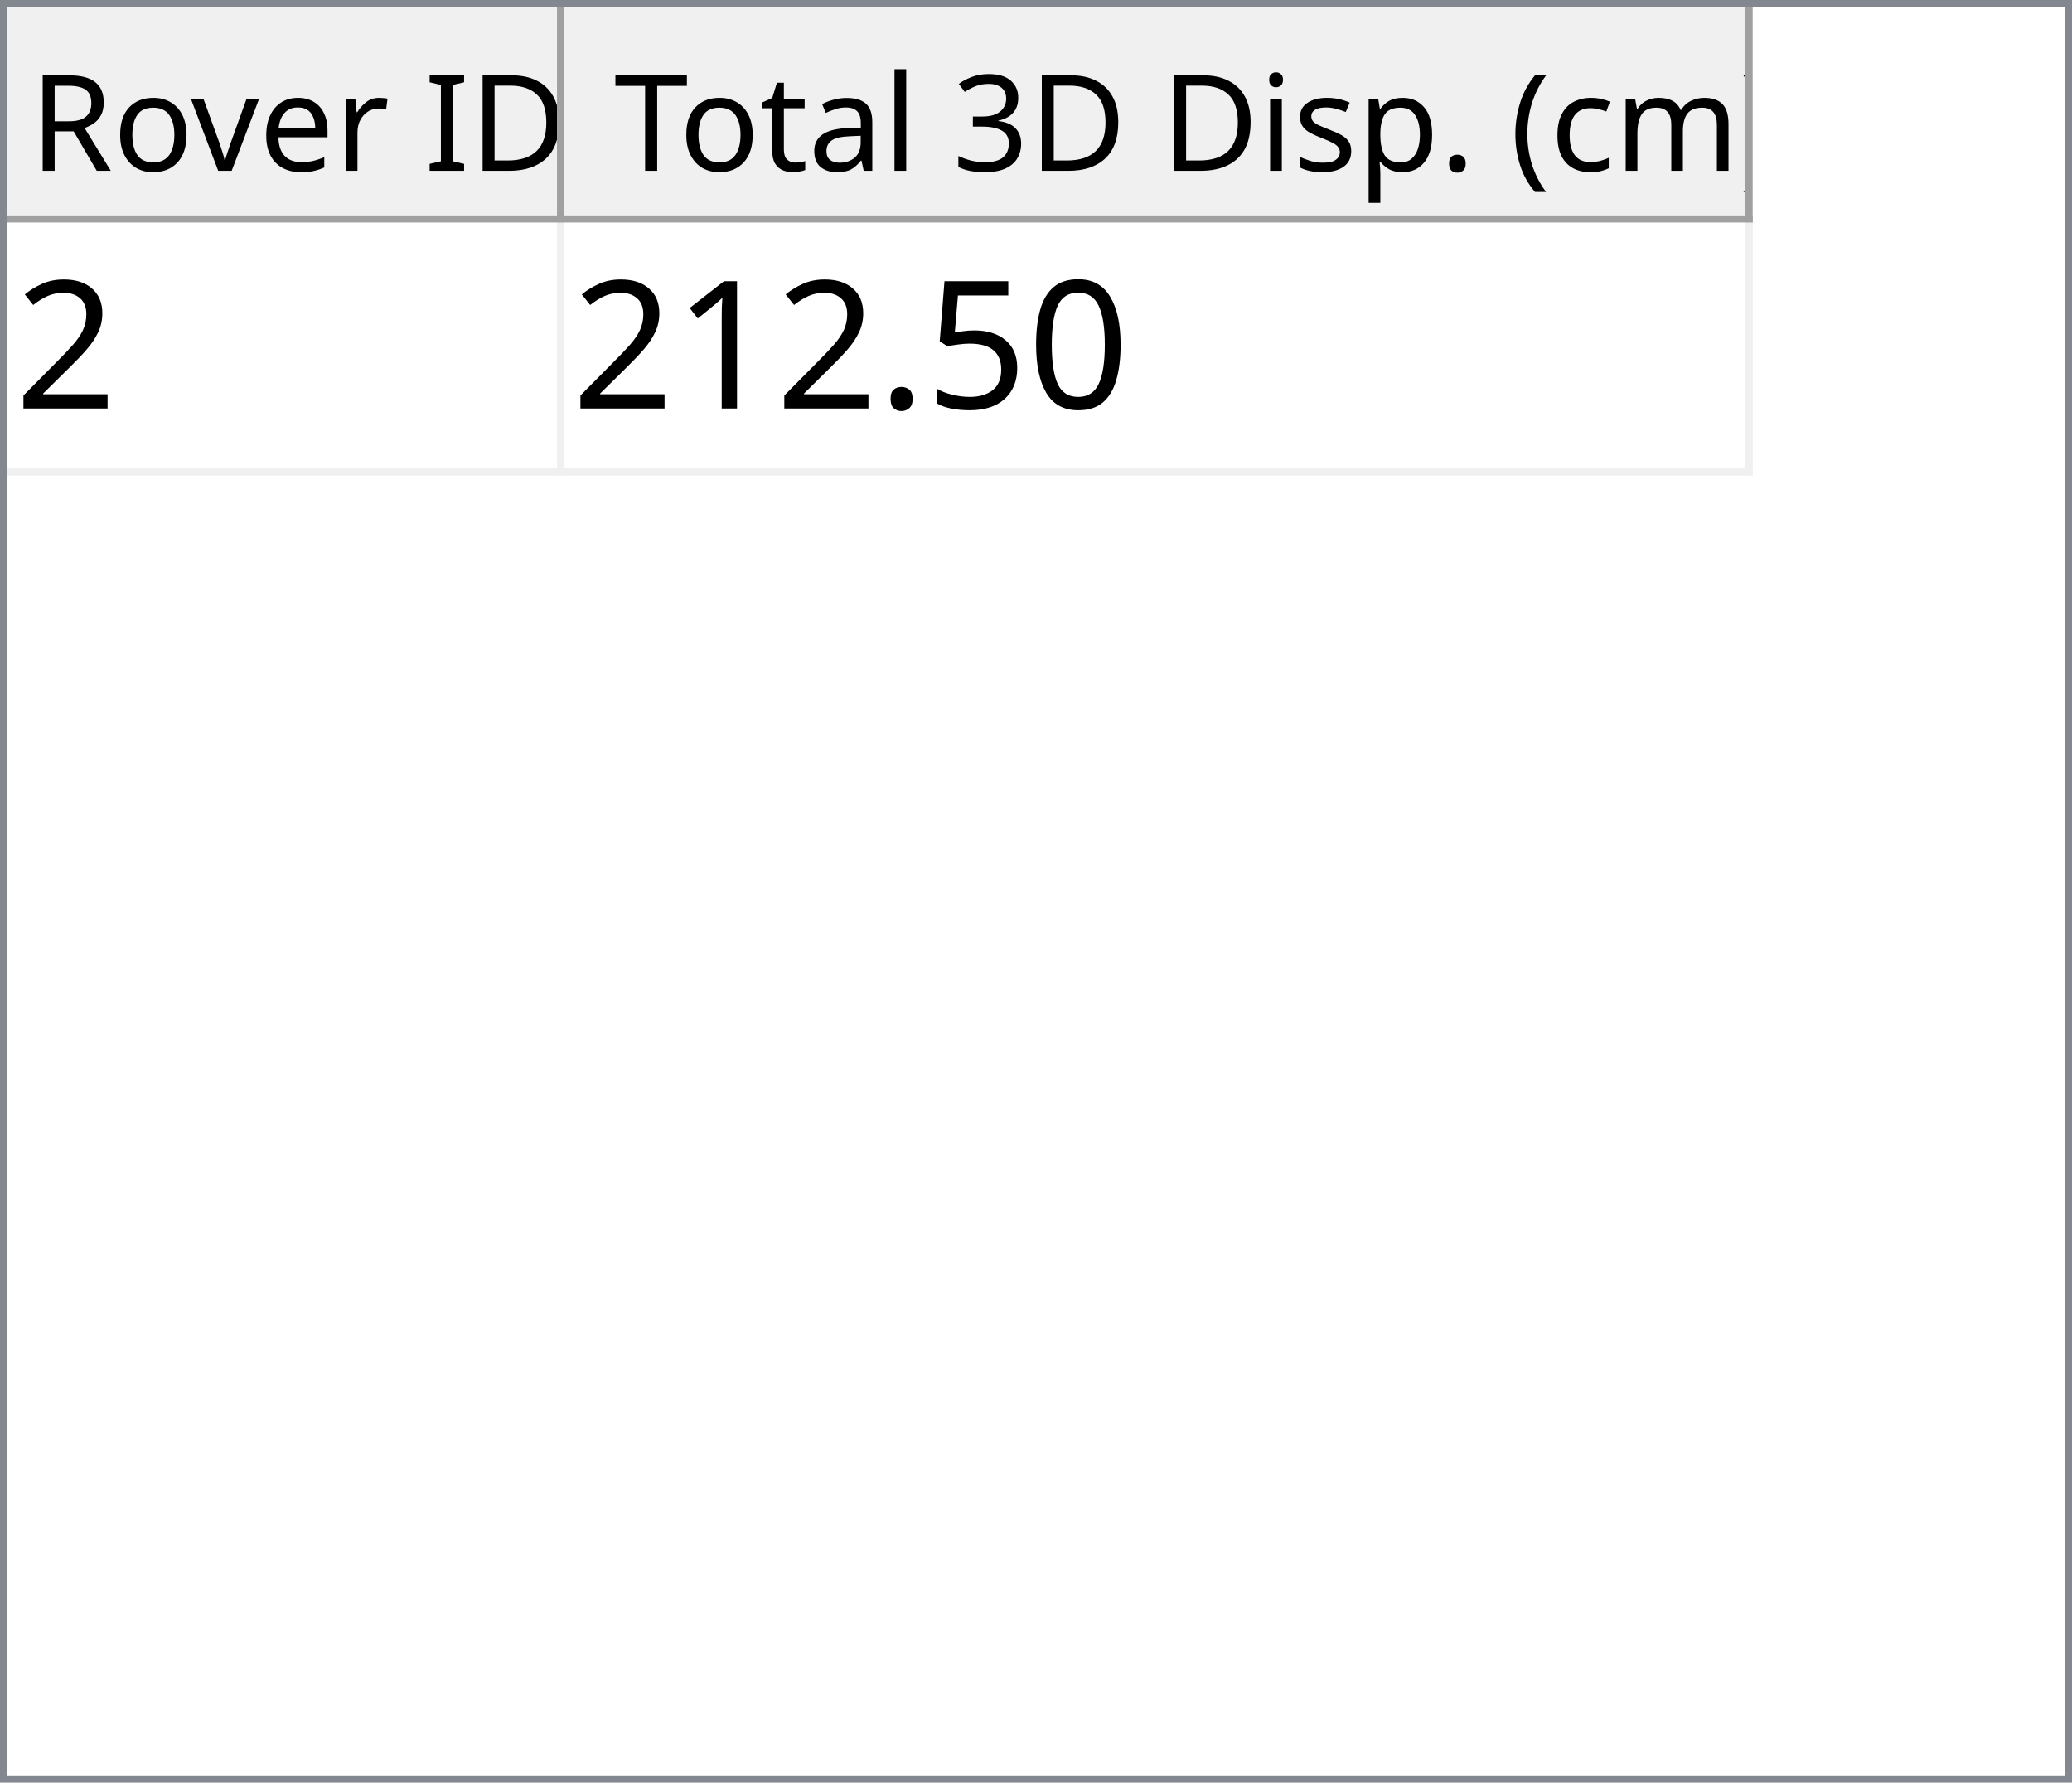
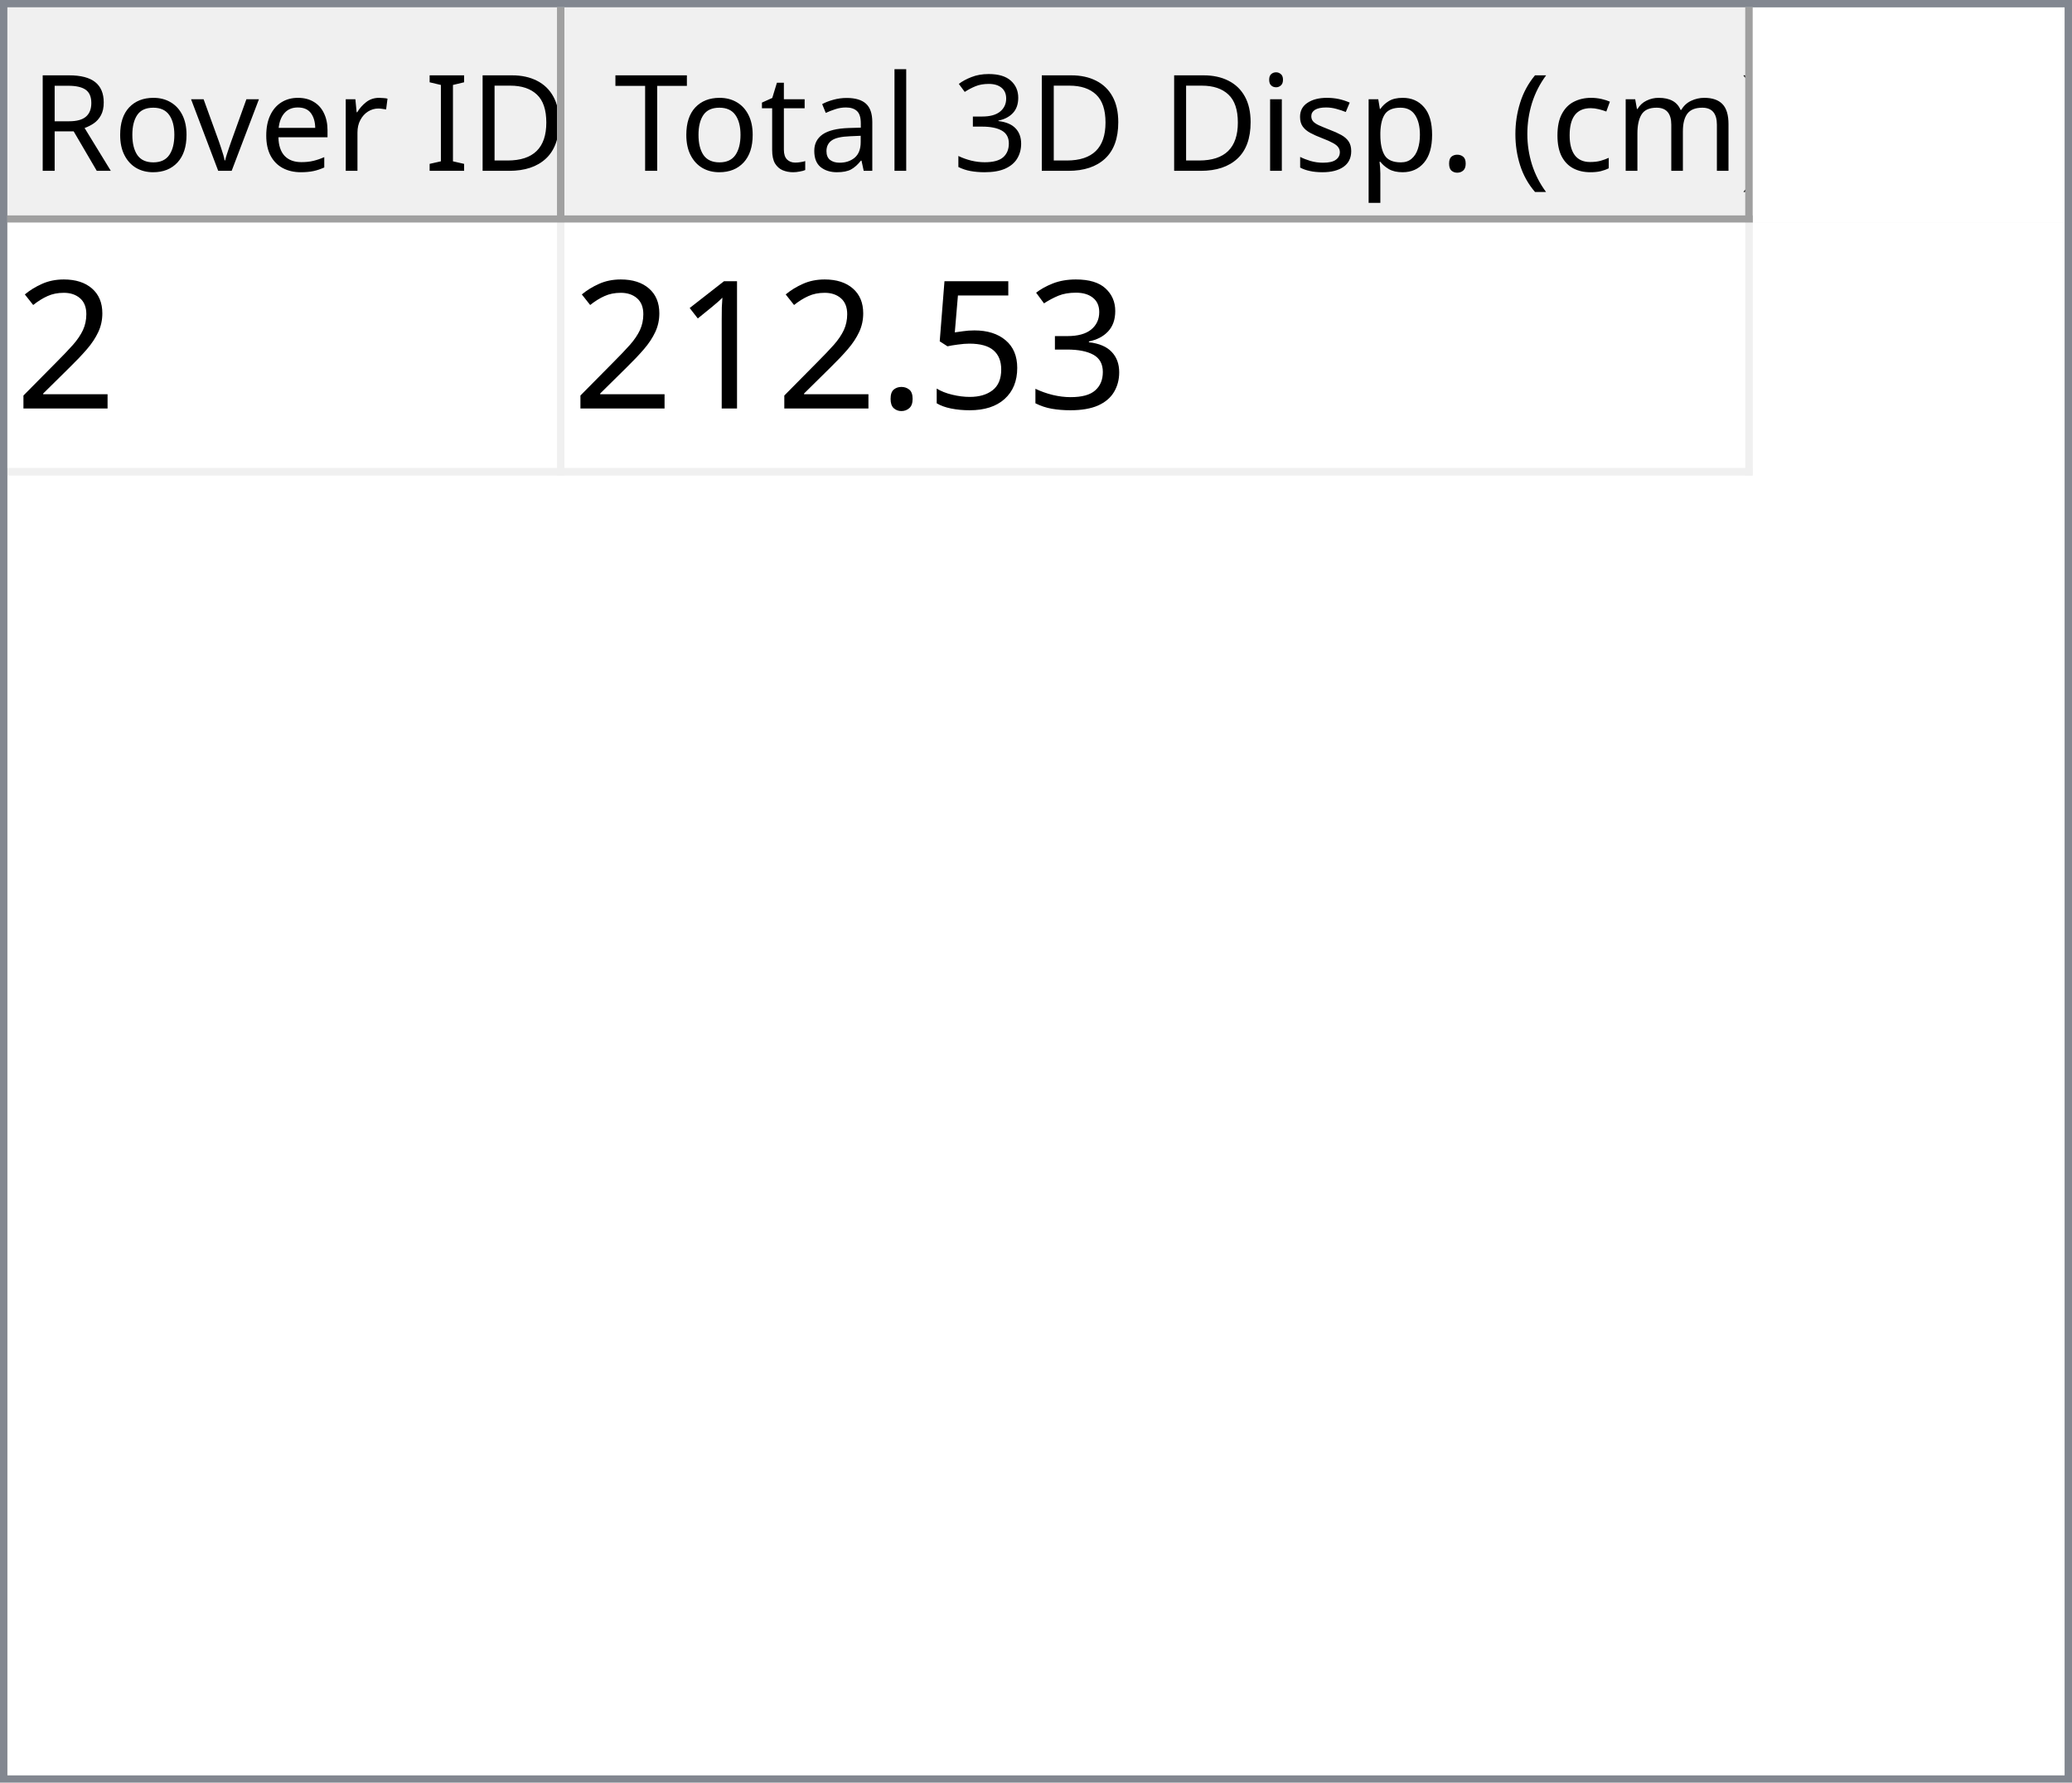
<svg xmlns="http://www.w3.org/2000/svg" style="fill-opacity:1; color-rendering:auto; color-interpolation:auto; text-rendering:auto; stroke:black; stroke-linecap:square; stroke-miterlimit:10; shape-rendering:auto; stroke-opacity:1; fill:black; stroke-dasharray:none; font-weight:normal; stroke-width:1; font-family:'Dialog'; font-style:normal; stroke-linejoin:miter; font-size:12px; stroke-dashoffset:0; image-rendering:auto;" width="279" height="240">
  <defs id="genericDefs" />
  <g>
    <defs id="defs1">
      <clipPath clipPathUnits="userSpaceOnUse" id="clipPath1">
        <path d="M0 0 L279 0 L279 240 L0 240 L0 0 Z" />
      </clipPath>
      <clipPath clipPathUnits="userSpaceOnUse" id="clipPath2">
        <path d="M0 0 L0 240 L279 240 L279 0 Z" />
      </clipPath>
      <clipPath clipPathUnits="userSpaceOnUse" id="clipPath3">
        <path d="M0 0 L0 29 L277 29 L277 0 Z" />
      </clipPath>
      <clipPath clipPathUnits="userSpaceOnUse" id="clipPath4">
        <path d="M0 0 L0 29 L75 29 L75 0 Z" />
      </clipPath>
      <clipPath clipPathUnits="userSpaceOnUse" id="clipPath5">
        <path d="M1 1 L1 28 L74 28 L74 1 Z" />
      </clipPath>
      <clipPath clipPathUnits="userSpaceOnUse" id="clipPath6">
        <path d="M0 0 L0 27 L73 27 L73 0 Z" />
      </clipPath>
      <clipPath clipPathUnits="userSpaceOnUse" id="clipPath7">
        <path d="M-0.5 -0.5 L-0.5 28.5 L74.5 28.5 L74.5 -0.5 Z" />
      </clipPath>
      <clipPath clipPathUnits="userSpaceOnUse" id="clipPath8">
        <path d="M0 0 L0 29 L160 29 L160 0 Z" />
      </clipPath>
      <clipPath clipPathUnits="userSpaceOnUse" id="clipPath9">
        <path d="M1 1 L1 28 L159 28 L159 1 Z" />
      </clipPath>
      <clipPath clipPathUnits="userSpaceOnUse" id="clipPath10">
        <path d="M0 0 L0 27 L158 27 L158 0 Z" />
      </clipPath>
      <clipPath clipPathUnits="userSpaceOnUse" id="clipPath11">
        <path d="M-0.5 -0.5 L-0.5 28.5 L159.5 28.5 L159.5 -0.5 Z" />
      </clipPath>
      <clipPath clipPathUnits="userSpaceOnUse" id="clipPath12">
        <path d="M0 0 L0 209 L277 209 L277 0 Z" />
      </clipPath>
      <clipPath clipPathUnits="userSpaceOnUse" id="clipPath13">
        <path d="M0 0 L0 34 L235 34 L235 0 Z" />
      </clipPath>
      <clipPath clipPathUnits="userSpaceOnUse" id="clipPath14">
        <path d="M-0.5 -0.5 L-0.5 33.5 L234.5 33.5 L234.5 -0.5 Z" />
      </clipPath>
      <clipPath clipPathUnits="userSpaceOnUse" id="clipPath15">
        <path d="M0 0 L0 33 L74 33 L74 0 Z" />
      </clipPath>
      <clipPath clipPathUnits="userSpaceOnUse" id="clipPath16">
        <path d="M0 0 L0 33 L159 33 L159 0 Z" />
      </clipPath>
      <font horiz-adv-x="64.551" id="font1">
        <font-face ascent="107.91" descent="25.098" units-per-em="100" style="font-style:normal; font-family:Segoe UI; font-weight:normal;" />
        <missing-glyph horiz-adv-x="64.551" d="M8.109 0 L8.109 68.266 L56.453 68.266 L56.453 0 L8.109 0 ZM15.328 7.234 L49.219 7.234 L49.219 61.031 L15.328 61.031 L15.328 7.234 Z" />
        <glyph unicode="D" horiz-adv-x="70.117" d="M9.188 0 L9.188 70.016 L28.516 70.016 Q65.531 70.016 65.531 35.891 Q65.531 19.672 55.25 9.836 Q44.969 0 27.734 0 L9.188 0 ZM17.391 62.594 L17.391 7.422 L27.828 7.422 Q41.609 7.422 49.273 14.797 Q56.938 22.172 56.938 35.688 Q56.938 62.594 28.328 62.594 L17.391 62.594 Z" />
        <glyph unicode="I" horiz-adv-x="26.611" d="M17.391 0 L9.188 0 L9.188 70.016 L17.391 70.016 L17.391 0 Z" />
        <glyph unicode=" " horiz-adv-x="27.393" d="" />
        <glyph unicode="r" horiz-adv-x="34.766" d="M34.188 41.891 Q32.078 43.5 28.125 43.5 Q23 43.5 19.555 38.672 Q16.109 33.844 16.109 25.484 L16.109 0 L8.109 0 L8.109 50 L16.109 50 L16.109 39.703 L16.312 39.703 Q18.016 44.969 21.531 47.922 Q25.047 50.875 29.391 50.875 Q32.516 50.875 34.188 50.203 L34.188 41.891 Z" />
        <glyph unicode="e" horiz-adv-x="52.295" d="M48.297 23 L12.984 23 Q13.188 14.656 17.484 10.109 Q21.781 5.562 29.297 5.562 Q37.75 5.562 44.828 11.141 L44.828 3.609 Q38.234 -1.172 27.391 -1.172 Q16.797 -1.172 10.742 5.641 Q4.688 12.453 4.688 24.812 Q4.688 36.469 11.305 43.82 Q17.922 51.172 27.734 51.172 Q37.547 51.172 42.922 44.828 Q48.297 38.484 48.297 27.203 L48.297 23 ZM40.094 29.781 Q40.047 36.719 36.75 40.578 Q33.453 44.438 27.594 44.438 Q21.922 44.438 17.969 40.383 Q14.016 36.328 13.094 29.781 L40.094 29.781 Z" />
        <glyph unicode="v" horiz-adv-x="47.9" d="M47.406 50 L27.484 0 L19.625 0 L0.688 50 L9.469 50 L22.172 13.672 Q23.578 9.672 23.922 6.688 L24.125 6.688 Q24.609 10.453 25.688 13.484 L38.969 50 L47.406 50 Z" />
        <glyph unicode="o" horiz-adv-x="58.594" d="M29 -1.172 Q17.922 -1.172 11.305 5.836 Q4.688 12.844 4.688 24.422 Q4.688 37.016 11.57 44.094 Q18.453 51.172 30.172 51.172 Q41.359 51.172 47.633 44.289 Q53.906 37.406 53.906 25.203 Q53.906 13.234 47.141 6.031 Q40.375 -1.172 29 -1.172 ZM29.594 44.438 Q21.875 44.438 17.383 39.188 Q12.891 33.938 12.891 24.703 Q12.891 15.828 17.43 10.695 Q21.969 5.562 29.594 5.562 Q37.359 5.562 41.531 10.594 Q45.703 15.625 45.703 24.906 Q45.703 34.281 41.531 39.359 Q37.359 44.438 29.594 44.438 Z" />
        <glyph unicode="R" horiz-adv-x="59.814" d="M59.375 0 L49.609 0 L37.891 19.625 Q36.281 22.359 34.766 24.289 Q33.25 26.219 31.664 27.438 Q30.078 28.656 28.25 29.219 Q26.422 29.781 24.125 29.781 L17.391 29.781 L17.391 0 L9.188 0 L9.188 70.016 L30.078 70.016 Q34.672 70.016 38.555 68.867 Q42.438 67.719 45.289 65.375 Q48.141 63.031 49.758 59.547 Q51.375 56.062 51.375 51.375 Q51.375 47.703 50.273 44.656 Q49.172 41.609 47.148 39.211 Q45.125 36.812 42.266 35.133 Q39.406 33.453 35.844 32.516 L35.844 32.328 Q37.594 31.547 38.891 30.547 Q40.188 29.547 41.359 28.18 Q42.531 26.812 43.68 25.078 Q44.828 23.344 46.234 21.047 L59.375 0 ZM17.391 62.594 L17.391 37.203 L28.516 37.203 Q31.594 37.203 34.203 38.133 Q36.812 39.062 38.719 40.797 Q40.625 42.531 41.703 45.047 Q42.781 47.562 42.781 50.688 Q42.781 56.297 39.141 59.445 Q35.5 62.594 28.609 62.594 L17.391 62.594 Z" />
        <glyph unicode=")" horiz-adv-x="30.176" d="M8.297 -15.922 L1.172 -15.922 Q16.406 2.344 16.406 26.812 Q16.406 51.469 1.078 70.016 L8.297 70.016 Q23.531 52.156 23.531 26.703 Q23.531 1.375 8.297 -15.922 Z" />
        <glyph unicode="m" horiz-adv-x="86.133" d="M79.109 0 L71.094 0 L71.094 28.719 Q71.094 37.016 68.531 40.727 Q65.969 44.438 59.906 44.438 Q54.781 44.438 51.195 39.75 Q47.609 35.062 47.609 28.516 L47.609 0 L39.594 0 L39.594 29.688 Q39.594 44.438 28.219 44.438 Q22.953 44.438 19.531 40.016 Q16.109 35.594 16.109 28.516 L16.109 0 L8.109 0 L8.109 50 L16.109 50 L16.109 42.094 L16.312 42.094 Q21.625 51.172 31.844 51.172 Q36.969 51.172 40.773 48.312 Q44.578 45.453 46 40.828 Q51.562 51.172 62.594 51.172 Q79.109 51.172 79.109 30.812 L79.109 0 Z" />
        <glyph unicode="c" horiz-adv-x="46.191" d="M42.188 2.297 Q36.422 -1.172 28.516 -1.172 Q17.828 -1.172 11.258 5.789 Q4.688 12.75 4.688 23.828 Q4.688 36.188 11.766 43.68 Q18.844 51.172 30.672 51.172 Q37.25 51.172 42.281 48.734 L42.281 40.531 Q36.719 44.438 30.375 44.438 Q22.703 44.438 17.797 38.945 Q12.891 33.453 12.891 24.516 Q12.891 15.719 17.508 10.641 Q22.125 5.562 29.891 5.562 Q36.422 5.562 42.188 9.906 L42.188 2.297 Z" />
        <glyph unicode="(" horiz-adv-x="30.176" d="M29.109 -15.922 L21.969 -15.922 Q6.844 1.375 6.844 26.703 Q6.844 52.156 21.969 70.016 L29.203 70.016 Q13.875 51.469 13.875 26.812 Q13.875 2.344 29.109 -15.922 Z" />
        <glyph unicode="." horiz-adv-x="21.68" d="M10.891 -1.078 Q8.641 -1.078 7.055 0.539 Q5.469 2.156 5.469 4.391 Q5.469 6.641 7.055 8.273 Q8.641 9.906 10.891 9.906 Q13.188 9.906 14.797 8.273 Q16.406 6.641 16.406 4.391 Q16.406 2.156 14.797 0.539 Q13.188 -1.078 10.891 -1.078 Z" />
        <glyph unicode="p" horiz-adv-x="58.789" d="M16.312 7.234 L16.109 7.234 L16.109 -23 L8.109 -23 L8.109 50 L16.109 50 L16.109 41.219 L16.312 41.219 Q22.219 51.172 33.594 51.172 Q43.266 51.172 48.688 44.461 Q54.109 37.75 54.109 26.469 Q54.109 13.922 48 6.375 Q41.891 -1.172 31.297 -1.172 Q21.578 -1.172 16.312 7.234 ZM16.109 27.391 L16.109 20.406 Q16.109 14.203 20.141 9.883 Q24.172 5.562 30.375 5.562 Q37.641 5.562 41.773 11.133 Q45.906 16.703 45.906 26.609 Q45.906 34.969 42.047 39.703 Q38.188 44.438 31.594 44.438 Q24.609 44.438 20.359 39.578 Q16.109 34.719 16.109 27.391 Z" />
        <glyph unicode="s" horiz-adv-x="42.432" d="M5.078 1.812 L5.078 10.406 Q11.625 5.562 19.484 5.562 Q30.031 5.562 30.031 12.594 Q30.031 14.594 29.125 15.992 Q28.219 17.391 26.68 18.461 Q25.141 19.531 23.07 20.383 Q21 21.234 18.609 22.172 Q15.281 23.484 12.766 24.828 Q10.25 26.172 8.57 27.859 Q6.891 29.547 6.031 31.695 Q5.172 33.844 5.172 36.719 Q5.172 40.234 6.789 42.945 Q8.406 45.656 11.086 47.484 Q13.766 49.312 17.211 50.242 Q20.656 51.172 24.312 51.172 Q30.812 51.172 35.938 48.922 L35.938 40.828 Q30.422 44.438 23.25 44.438 Q21 44.438 19.195 43.922 Q17.391 43.406 16.094 42.477 Q14.797 41.547 14.086 40.258 Q13.375 38.969 13.375 37.406 Q13.375 35.453 14.086 34.133 Q14.797 32.812 16.164 31.789 Q17.531 30.766 19.484 29.938 Q21.438 29.109 23.922 28.125 Q27.25 26.859 29.883 25.516 Q32.516 24.172 34.375 22.484 Q36.234 20.797 37.234 18.602 Q38.234 16.406 38.234 13.375 Q38.234 9.672 36.602 6.938 Q34.969 4.203 32.234 2.398 Q29.5 0.594 25.93 -0.289 Q22.359 -1.172 18.453 -1.172 Q10.75 -1.172 5.078 1.812 Z" />
        <glyph unicode="i" horiz-adv-x="24.219" d="M12.203 62.703 Q10.062 62.703 8.547 64.164 Q7.031 65.625 7.031 67.875 Q7.031 70.125 8.547 71.609 Q10.062 73.094 12.203 73.094 Q14.406 73.094 15.945 71.609 Q17.484 70.125 17.484 67.875 Q17.484 65.719 15.945 64.211 Q14.406 62.703 12.203 62.703 ZM16.109 0 L8.109 0 L8.109 50 L16.109 50 L16.109 0 Z" />
        <glyph unicode="3" horiz-adv-x="53.906" d="M46.531 19.828 Q46.531 15.094 44.75 11.211 Q42.969 7.328 39.719 4.57 Q36.469 1.812 31.93 0.297 Q27.391 -1.219 21.922 -1.219 Q11.922 -1.219 6 2.594 L6 11.188 Q13.094 5.609 22.219 5.609 Q25.875 5.609 28.828 6.539 Q31.781 7.469 33.906 9.227 Q36.031 10.984 37.18 13.477 Q38.328 15.969 38.328 19.094 Q38.328 32.812 18.797 32.812 L12.984 32.812 L12.984 39.594 L18.5 39.594 Q35.797 39.594 35.797 52.484 Q35.797 64.406 22.609 64.406 Q15.188 64.406 8.688 59.422 L8.688 67.188 Q15.375 71.188 24.609 71.188 Q29 71.188 32.57 69.969 Q36.141 68.75 38.68 66.555 Q41.219 64.359 42.609 61.281 Q44 58.203 44 54.5 Q44 40.672 30.031 36.719 L30.031 36.531 Q33.594 36.141 36.625 34.797 Q39.656 33.453 41.852 31.305 Q44.047 29.156 45.289 26.25 Q46.531 23.344 46.531 19.828 Z" />
        <glyph unicode="l" horiz-adv-x="24.219" d="M16.109 0 L8.109 0 L8.109 74.031 L16.109 74.031 L16.109 0 Z" />
        <glyph unicode="a" horiz-adv-x="50.879" d="M43.891 0 L35.891 0 L35.891 7.812 L35.688 7.812 Q30.469 -1.172 20.312 -1.172 Q12.844 -1.172 8.617 2.781 Q4.391 6.734 4.391 13.281 Q4.391 27.297 20.906 29.594 L35.891 31.688 Q35.891 44.438 25.594 44.438 Q16.547 44.438 9.281 38.281 L9.281 46.484 Q16.656 51.172 26.266 51.172 Q43.891 51.172 43.891 32.516 L43.891 0 ZM35.891 25.297 L23.828 23.641 Q18.266 22.859 15.43 20.875 Q12.594 18.891 12.594 13.875 Q12.594 10.203 15.211 7.883 Q17.828 5.562 22.172 5.562 Q28.125 5.562 32.008 9.742 Q35.891 13.922 35.891 20.312 L35.891 25.297 Z" />
        <glyph unicode="t" horiz-adv-x="33.887" d="M31.297 0.484 Q28.469 -1.078 23.828 -1.078 Q10.688 -1.078 10.688 13.578 L10.688 43.172 L2.094 43.172 L2.094 50 L10.688 50 L10.688 62.203 L18.703 64.797 L18.703 50 L31.297 50 L31.297 43.172 L18.703 43.172 L18.703 14.984 Q18.703 9.969 20.414 7.82 Q22.125 5.672 26.078 5.672 Q29.109 5.672 31.297 7.328 L31.297 0.484 Z" />
        <glyph unicode="T" horiz-adv-x="52.393" d="M50.594 62.594 L30.375 62.594 L30.375 0 L22.172 0 L22.172 62.594 L2 62.594 L2 70.016 L50.594 70.016 L50.594 62.594 Z" />
      </font>
      <font horiz-adv-x="75.0" id="font2">
        <font-face ascent="100.537" descent="21.973" units-per-em="100" style="font-style:normal; font-family:sans-serif; font-weight:normal;" />
        <missing-glyph horiz-adv-x="75.0" d="M12.5 0 L12.5 62.5 L62.5 62.5 L62.5 0 L12.5 0 ZM14.062 1.562 L60.938 1.562 L60.938 60.938 L14.062 60.938 L14.062 1.562 Z" />
        <glyph unicode="2" horiz-adv-x="55.615" d="M50.344 8.453 L50.344 0 L3.031 0 Q2.938 3.172 4.047 6.109 Q5.859 10.938 9.836 15.625 Q13.812 20.312 21.344 26.469 Q33.016 36.031 37.117 41.625 Q41.219 47.219 41.219 52.203 Q41.219 57.422 37.477 61.008 Q33.734 64.594 27.734 64.594 Q21.391 64.594 17.578 60.789 Q13.766 56.984 13.719 50.25 L4.688 51.172 Q5.609 61.281 11.664 66.578 Q17.719 71.875 27.938 71.875 Q38.234 71.875 44.242 66.164 Q50.25 60.453 50.25 52 Q50.25 47.703 48.492 43.555 Q46.734 39.406 42.656 34.812 Q38.578 30.219 29.109 22.219 Q21.188 15.578 18.945 13.211 Q16.703 10.844 15.234 8.453 L50.344 8.453 Z" />
-         <glyph unicode="0" horiz-adv-x="55.615" d="M4.156 35.297 Q4.156 48 6.766 55.742 Q9.375 63.484 14.523 67.68 Q19.672 71.875 27.484 71.875 Q33.25 71.875 37.594 69.555 Q41.938 67.234 44.773 62.867 Q47.609 58.5 49.219 52.227 Q50.828 45.953 50.828 35.297 Q50.828 22.703 48.242 14.969 Q45.656 7.234 40.508 3.008 Q35.359 -1.219 27.484 -1.219 Q17.141 -1.219 11.234 6.203 Q4.156 15.141 4.156 35.297 ZM13.188 35.297 Q13.188 17.672 17.312 11.836 Q21.438 6 27.484 6 Q33.547 6 37.672 11.859 Q41.797 17.719 41.797 35.297 Q41.797 52.984 37.672 58.789 Q33.547 64.594 27.391 64.594 Q21.344 64.594 17.719 59.469 Q13.188 52.938 13.188 35.297 Z" />
+         <glyph unicode="3" horiz-adv-x="55.615" d="M4.203 18.891 L12.984 20.062 Q14.5 12.594 18.141 9.297 Q21.781 6 27 6 Q33.203 6 37.477 10.297 Q41.75 14.594 41.75 20.953 Q41.75 27 37.797 30.93 Q33.844 34.859 27.734 34.859 Q25.25 34.859 21.531 33.891 L22.516 41.609 Q23.391 41.5 23.922 41.5 Q29.547 41.5 34.039 44.43 Q38.531 47.359 38.531 53.469 Q38.531 58.297 35.258 61.477 Q31.984 64.656 26.812 64.656 Q21.688 64.656 18.266 61.43 Q14.844 58.203 13.875 51.766 L5.078 53.328 Q6.688 62.156 12.398 67.016 Q18.109 71.875 26.609 71.875 Q32.469 71.875 37.398 69.359 Q42.328 66.844 44.945 62.5 Q47.562 58.156 47.562 53.266 Q47.562 48.641 45.07 44.828 Q42.578 41.016 37.703 38.766 Q44.047 37.312 47.562 32.695 Q51.078 28.078 51.078 21.141 Q51.078 11.766 44.242 5.25 Q37.406 -1.266 26.953 -1.266 Q17.531 -1.266 11.305 4.352 Q5.078 9.969 4.203 18.891 Z" />
        <glyph unicode="5" horiz-adv-x="55.615" d="M4.156 18.75 L13.375 19.531 Q14.406 12.797 18.141 9.398 Q21.875 6 27.156 6 Q33.5 6 37.891 10.789 Q42.281 15.578 42.281 23.484 Q42.281 31 38.062 35.352 Q33.844 39.703 27 39.703 Q22.75 39.703 19.336 37.773 Q15.922 35.844 13.969 32.766 L5.719 33.844 L12.641 70.609 L48.25 70.609 L48.25 62.203 L19.672 62.203 L15.828 42.969 Q22.266 47.469 29.344 47.469 Q38.719 47.469 45.164 40.969 Q51.609 34.469 51.609 24.266 Q51.609 14.547 45.953 7.469 Q39.062 -1.219 27.156 -1.219 Q17.391 -1.219 11.211 4.25 Q5.031 9.719 4.156 18.75 Z" />
        <glyph unicode="." horiz-adv-x="27.783" d="M9.078 0 L9.078 10.016 L19.094 10.016 L19.094 0 L9.078 0 Z" />
        <glyph unicode="1" horiz-adv-x="55.615" d="M37.25 0 L28.469 0 L28.469 56 Q25.297 52.984 20.141 49.953 Q14.984 46.922 10.891 45.406 L10.891 53.906 Q18.266 57.375 23.781 62.305 Q29.297 67.234 31.594 71.875 L37.25 71.875 L37.25 0 Z" />
      </font>
    </defs>
    <g style="fill:white; stroke:white;">
      <rect x="0" y="0" width="279" style="clip-path:url(#clipPath1); stroke:none;" height="240" />
    </g>
    <g style="fill:white; text-rendering:optimizeSpeed; color-rendering:optimizeSpeed; image-rendering:optimizeSpeed; shape-rendering:crispEdges; stroke:white; color-interpolation:sRGB;">
      <rect x="0" width="279" height="240" y="0" style="stroke:none;" />
      <path style="stroke:none;" d="M0 240 L279 240 L279 0 L0 0 Z" />
    </g>
    <g style="fill:rgb(240,240,240); font-size:18px; font-family:'Segoe UI'; stroke:rgb(240,240,240);">
      <rect x="0" y="0" width="279" style="clip-path:url(#clipPath2); stroke:none;" height="240" />
    </g>
    <g style="fill:rgb(130,135,144); font-size:18px; font-family:'Segoe UI'; stroke:rgb(130,135,144);">
      <path d="M0 0 L279 0 L279 240 L0 240 L0 0 ZM1 1 L278 1 L278 239 L1 239 L1 1 Z" style="fill-rule:evenodd; clip-path:url(#clipPath2); stroke:none;" />
    </g>
    <g style="fill:white; font-size:18px; font-family:'Segoe UI'; stroke:white;" transform="translate(1,1)">
      <rect x="0" y="0" width="277" style="clip-path:url(#clipPath3); stroke:none;" height="29" />
    </g>
    <g style="fill:rgb(240,240,240); font-size:18px; font-family:'Segoe UI'; stroke:rgb(240,240,240);" transform="translate(1,1)">
      <rect x="0" y="0" width="75" style="clip-path:url(#clipPath4); stroke:none;" height="29" />
    </g>
    <g style="font-family:'Segoe UI'; font-size:18px;" transform="translate(2,2)">
      <text x="2" xml:space="preserve" y="21" style="clip-path:url(#clipPath6); stroke:none;">Rover ID</text>
    </g>
    <g transform="translate(1.5,1.5)" style="fill:rgb(160,160,160); font-size:18px; font-family:'Segoe UI'; stroke:rgb(160,160,160); stroke-linejoin:bevel;">
      <line x1="74" x2="74" y1="0" style="fill:none; clip-path:url(#clipPath7);" y2="28" />
    </g>
    <g transform="matrix(1,0,0,1,1,1) translate(0.5,0.5)" style="fill:rgb(160,160,160); font-size:18px; font-family:'Segoe UI'; stroke:rgb(160,160,160); stroke-linejoin:bevel;">
      <line x1="0" x2="74" y1="28" style="fill:none; clip-path:url(#clipPath7);" y2="28" />
    </g>
    <g style="fill:rgb(240,240,240); font-size:18px; font-family:'Segoe UI'; stroke:rgb(240,240,240);" transform="translate(76,1)">
      <rect x="0" y="0" width="160" style="clip-path:url(#clipPath8); stroke:none;" height="29" />
    </g>
    <g style="font-family:'Segoe UI'; font-size:18px;" transform="translate(77,2)">
      <text x="1" xml:space="preserve" y="21" style="clip-path:url(#clipPath10); stroke:none;"> Total 3D Disp. (cm)</text>
    </g>
    <g transform="translate(76.5,1.5)" style="fill:rgb(160,160,160); font-size:18px; font-family:'Segoe UI'; stroke:rgb(160,160,160); stroke-linejoin:bevel;">
      <line x1="159" x2="159" y1="0" style="fill:none; clip-path:url(#clipPath11);" y2="28" />
    </g>
    <g transform="matrix(1,0,0,1,76,1) translate(0.5,0.5)" style="fill:rgb(160,160,160); font-size:18px; font-family:'Segoe UI'; stroke:rgb(160,160,160); stroke-linejoin:bevel;">
      <line x1="0" x2="159" y1="28" style="fill:none; clip-path:url(#clipPath11);" y2="28" />
    </g>
    <g style="fill:white; font-size:18px; font-family:'Segoe UI'; stroke:white;" transform="translate(1,30)">
      <rect x="0" y="0" width="277" style="clip-path:url(#clipPath12); stroke:none;" height="209" />
    </g>
    <g style="fill:rgb(240,240,240); font-size:24px; font-family:sans-serif; stroke:rgb(240,240,240);" transform="translate(1,30)">
      <rect x="0" y="0" width="235" style="clip-path:url(#clipPath13); stroke:none;" height="34" />
      <line transform="translate(0.5,0.5)" x1="0" x2="234" y1="33" style="clip-path:url(#clipPath14); fill:none; stroke-linejoin:bevel;" y2="33" />
    </g>
    <g transform="matrix(1,0,0,1,1,30) translate(0.5,0.5)" style="fill:rgb(240,240,240); font-size:24px; font-family:sans-serif; stroke:rgb(240,240,240); stroke-linejoin:bevel;">
      <line x1="74" x2="74" y1="0" style="fill:none; clip-path:url(#clipPath14);" y2="33" />
    </g>
    <g transform="matrix(1,0,0,1,1,30) translate(0.5,0.5)" style="fill:rgb(240,240,240); font-size:24px; font-family:sans-serif; stroke:rgb(240,240,240); stroke-linejoin:bevel;">
      <line x1="234" x2="234" y1="0" style="fill:none; clip-path:url(#clipPath14);" y2="33" />
    </g>
    <g style="fill:white; font-size:24px; font-family:sans-serif; stroke:white;" transform="matrix(1,0,0,1,1,30)">
      <rect x="0" y="0" width="74" style="clip-path:url(#clipPath15); stroke:none;" height="33" />
      <text x="1" y="25" style="fill:black; clip-path:url(#clipPath15); stroke:none;" xml:space="preserve">2</text>
    </g>
    <g style="fill:white; font-size:24px; font-family:sans-serif; stroke:white;" transform="matrix(1,0,0,1,1,30) translate(75,0)">
      <rect x="0" y="0" width="159" style="clip-path:url(#clipPath16); stroke:none;" height="33" />
-       <text x="1" y="25" style="fill:black; clip-path:url(#clipPath16); stroke:none;" xml:space="preserve">212.50</text>
+       <text x="1" y="25" style="fill:black; clip-path:url(#clipPath16); stroke:none;" xml:space="preserve">212.53</text>
    </g>
  </g>
</svg>
